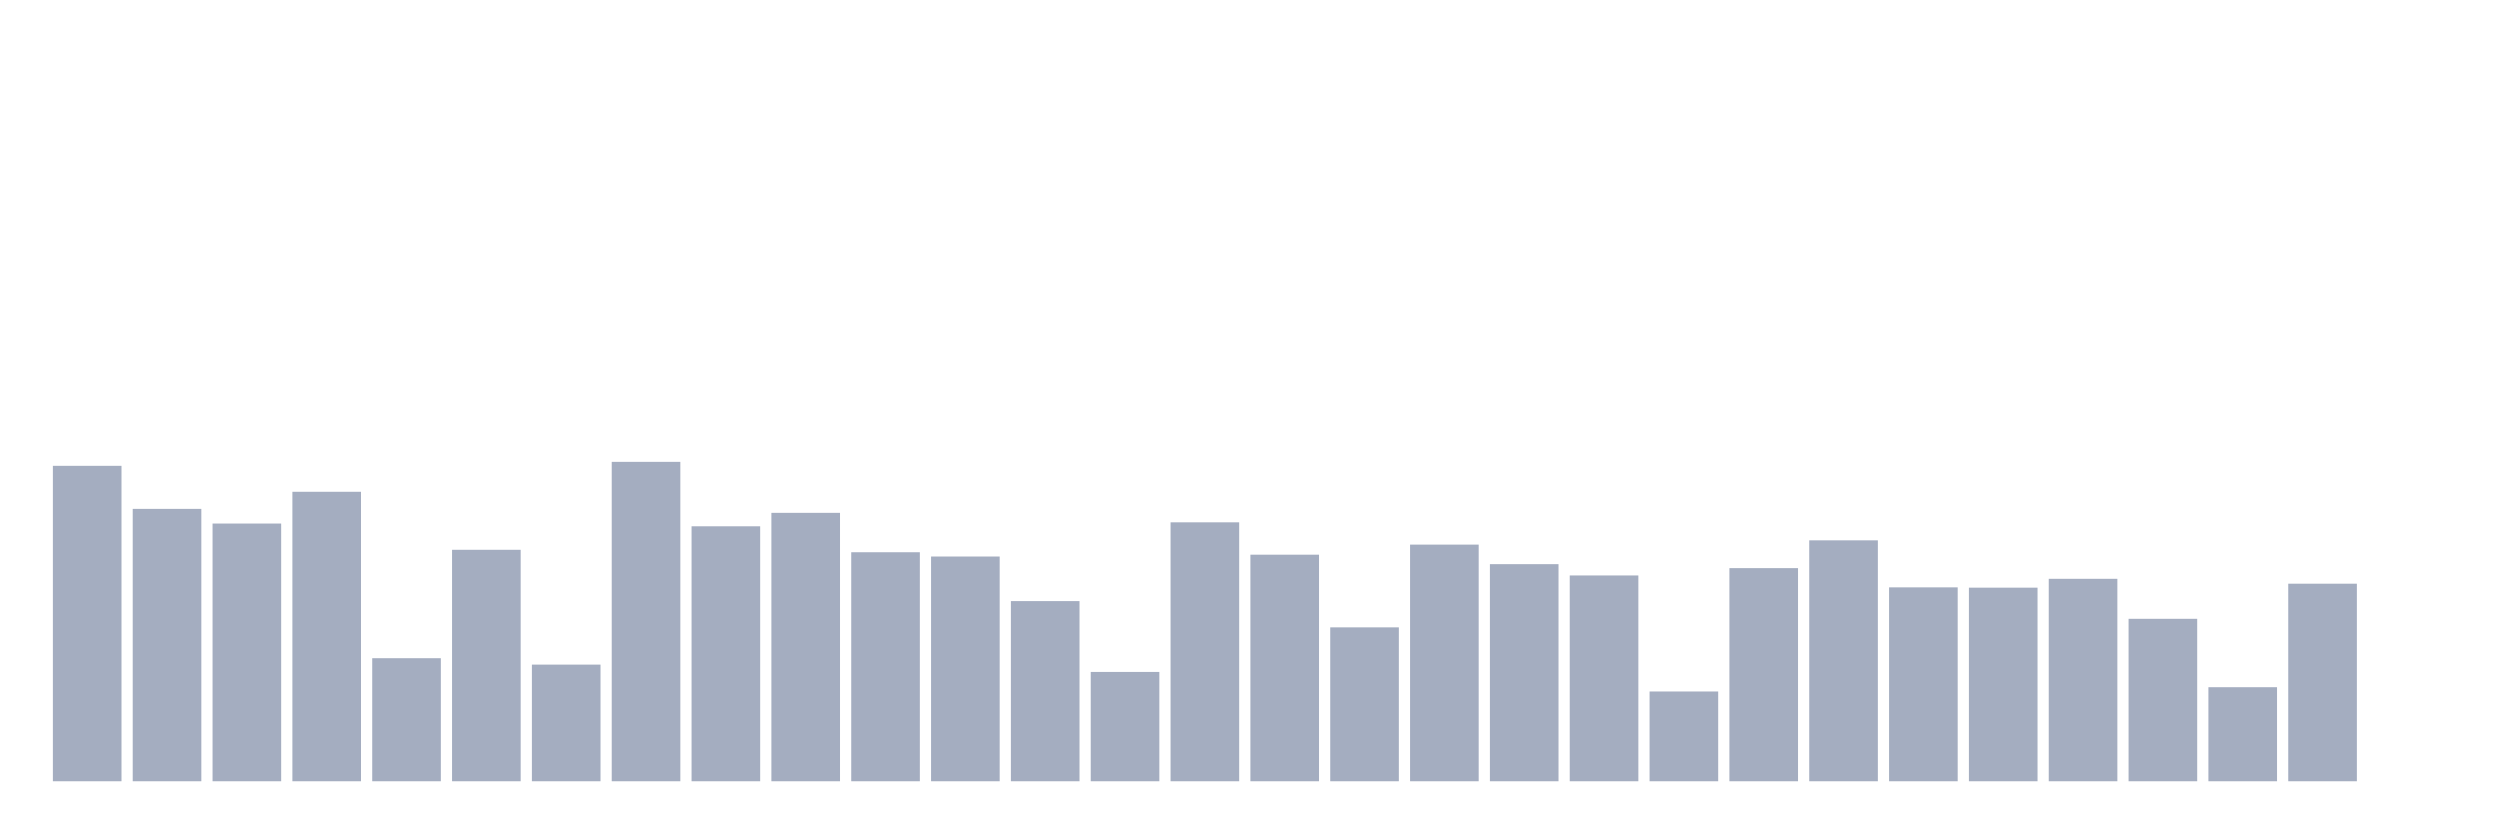
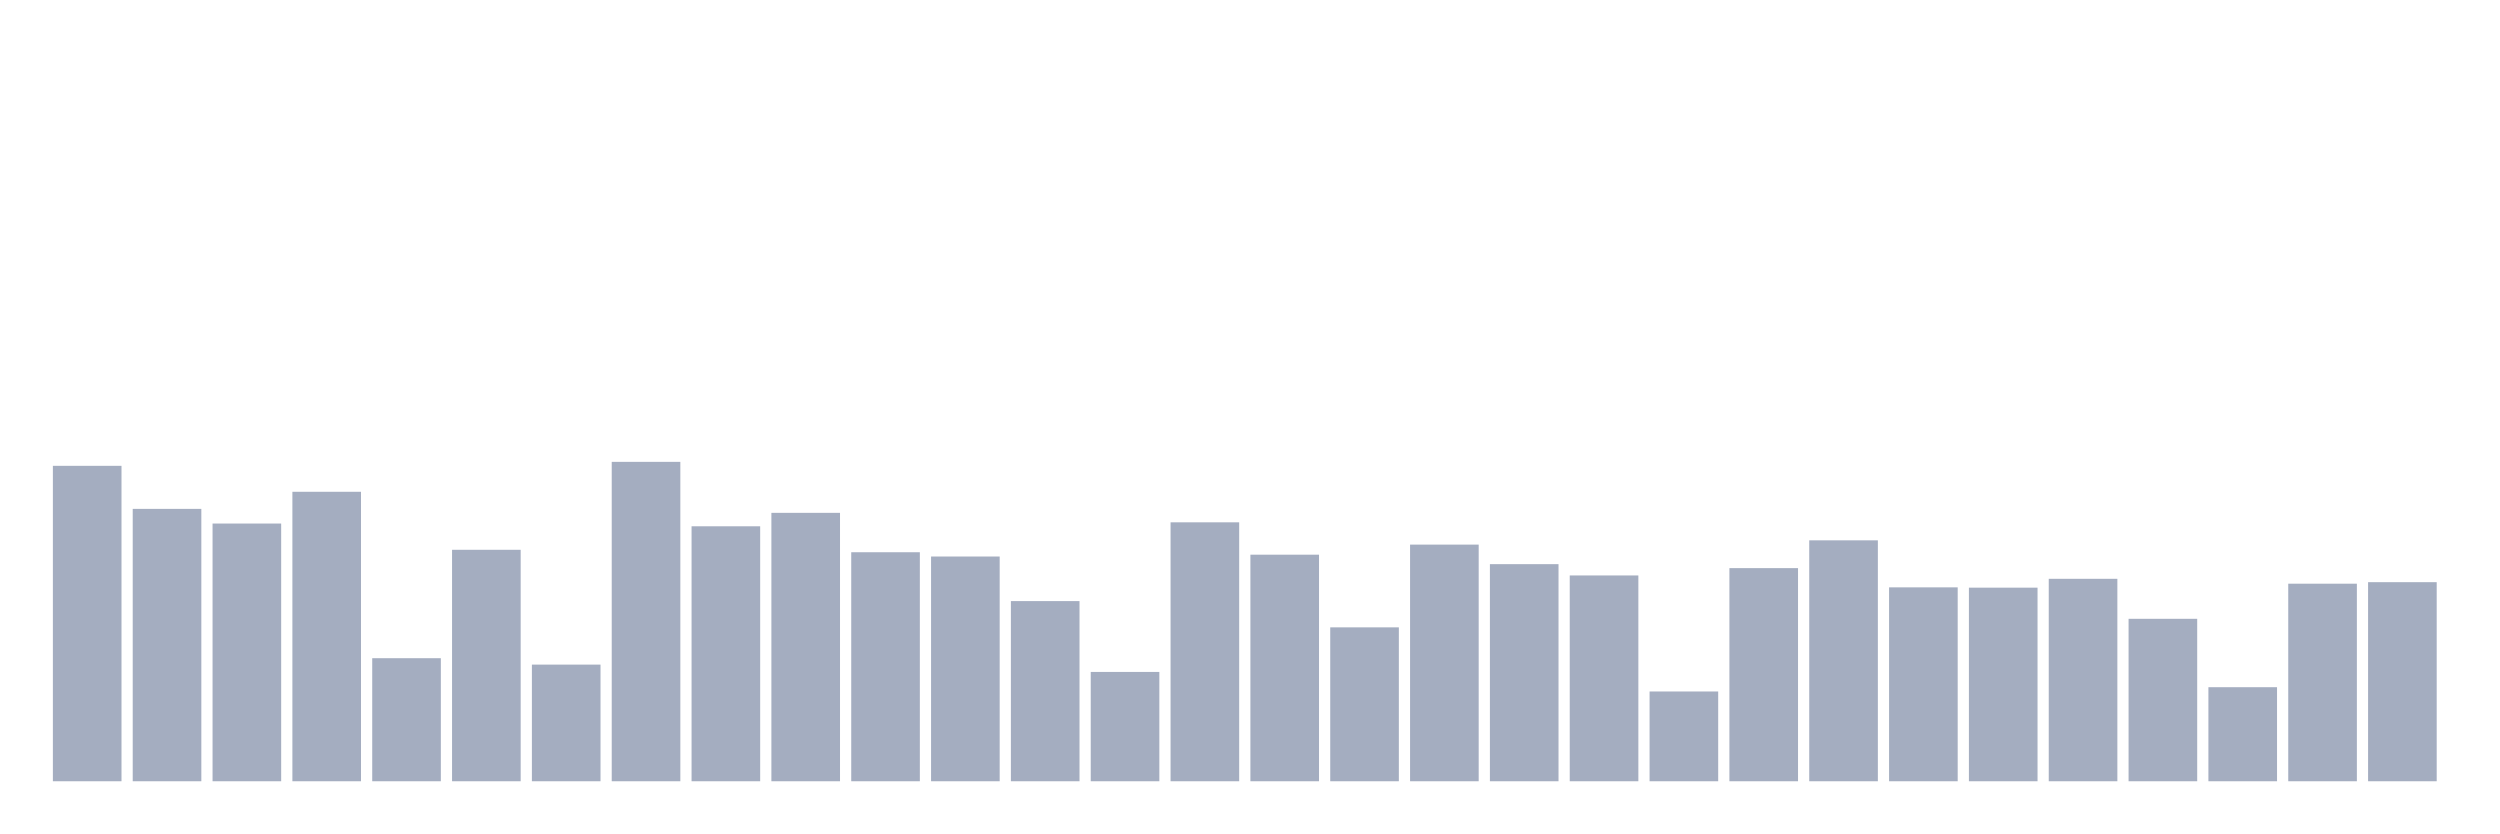
<svg xmlns="http://www.w3.org/2000/svg" viewBox="0 0 480 160">
  <g transform="translate(10,10)">
    <rect class="bar" x="0.153" width="13.175" y="79.439" height="60.561" fill="rgb(164,173,192)" />
    <rect class="bar" x="15.482" width="13.175" y="87.705" height="52.295" fill="rgb(164,173,192)" />
    <rect class="bar" x="30.81" width="13.175" y="90.519" height="49.481" fill="rgb(164,173,192)" />
    <rect class="bar" x="46.138" width="13.175" y="84.422" height="55.578" fill="rgb(164,173,192)" />
    <rect class="bar" x="61.466" width="13.175" y="116.374" height="23.626" fill="rgb(164,173,192)" />
    <rect class="bar" x="76.794" width="13.175" y="95.561" height="44.439" fill="rgb(164,173,192)" />
    <rect class="bar" x="92.123" width="13.175" y="117.605" height="22.395" fill="rgb(164,173,192)" />
    <rect class="bar" x="107.451" width="13.175" y="78.677" height="61.323" fill="rgb(164,173,192)" />
    <rect class="bar" x="122.779" width="13.175" y="91.047" height="48.953" fill="rgb(164,173,192)" />
    <rect class="bar" x="138.107" width="13.175" y="88.467" height="51.533" fill="rgb(164,173,192)" />
    <rect class="bar" x="153.436" width="13.175" y="96.03" height="43.97" fill="rgb(164,173,192)" />
    <rect class="bar" x="168.764" width="13.175" y="96.851" height="43.149" fill="rgb(164,173,192)" />
    <rect class="bar" x="184.092" width="13.175" y="105.41" height="34.59" fill="rgb(164,173,192)" />
    <rect class="bar" x="199.42" width="13.175" y="119.012" height="20.988" fill="rgb(164,173,192)" />
    <rect class="bar" x="214.748" width="13.175" y="90.285" height="49.715" fill="rgb(164,173,192)" />
    <rect class="bar" x="230.077" width="13.175" y="96.499" height="43.501" fill="rgb(164,173,192)" />
    <rect class="bar" x="245.405" width="13.175" y="110.452" height="29.548" fill="rgb(164,173,192)" />
    <rect class="bar" x="260.733" width="13.175" y="94.564" height="45.436" fill="rgb(164,173,192)" />
    <rect class="bar" x="276.061" width="13.175" y="98.317" height="41.683" fill="rgb(164,173,192)" />
    <rect class="bar" x="291.39" width="13.175" y="100.486" height="39.514" fill="rgb(164,173,192)" />
    <rect class="bar" x="306.718" width="13.175" y="122.764" height="17.236" fill="rgb(164,173,192)" />
    <rect class="bar" x="322.046" width="13.175" y="99.079" height="40.921" fill="rgb(164,173,192)" />
    <rect class="bar" x="337.374" width="13.175" y="93.744" height="46.256" fill="rgb(164,173,192)" />
    <rect class="bar" x="352.702" width="13.175" y="102.772" height="37.228" fill="rgb(164,173,192)" />
    <rect class="bar" x="368.031" width="13.175" y="102.831" height="37.169" fill="rgb(164,173,192)" />
    <rect class="bar" x="383.359" width="13.175" y="101.131" height="38.869" fill="rgb(164,173,192)" />
    <rect class="bar" x="398.687" width="13.175" y="108.811" height="31.189" fill="rgb(164,173,192)" />
    <rect class="bar" x="414.015" width="13.175" y="121.943" height="18.057" fill="rgb(164,173,192)" />
    <rect class="bar" x="429.344" width="13.175" y="102.069" height="37.931" fill="rgb(164,173,192)" />
-     <rect class="bar" x="444.672" width="13.175" y="140" height="0" fill="rgb(164,173,192)" />
+     <rect class="bar" x="444.672" width="13.175" y="101.776" height="38.224" fill="rgb(164,173,192)" />
  </g>
</svg>
